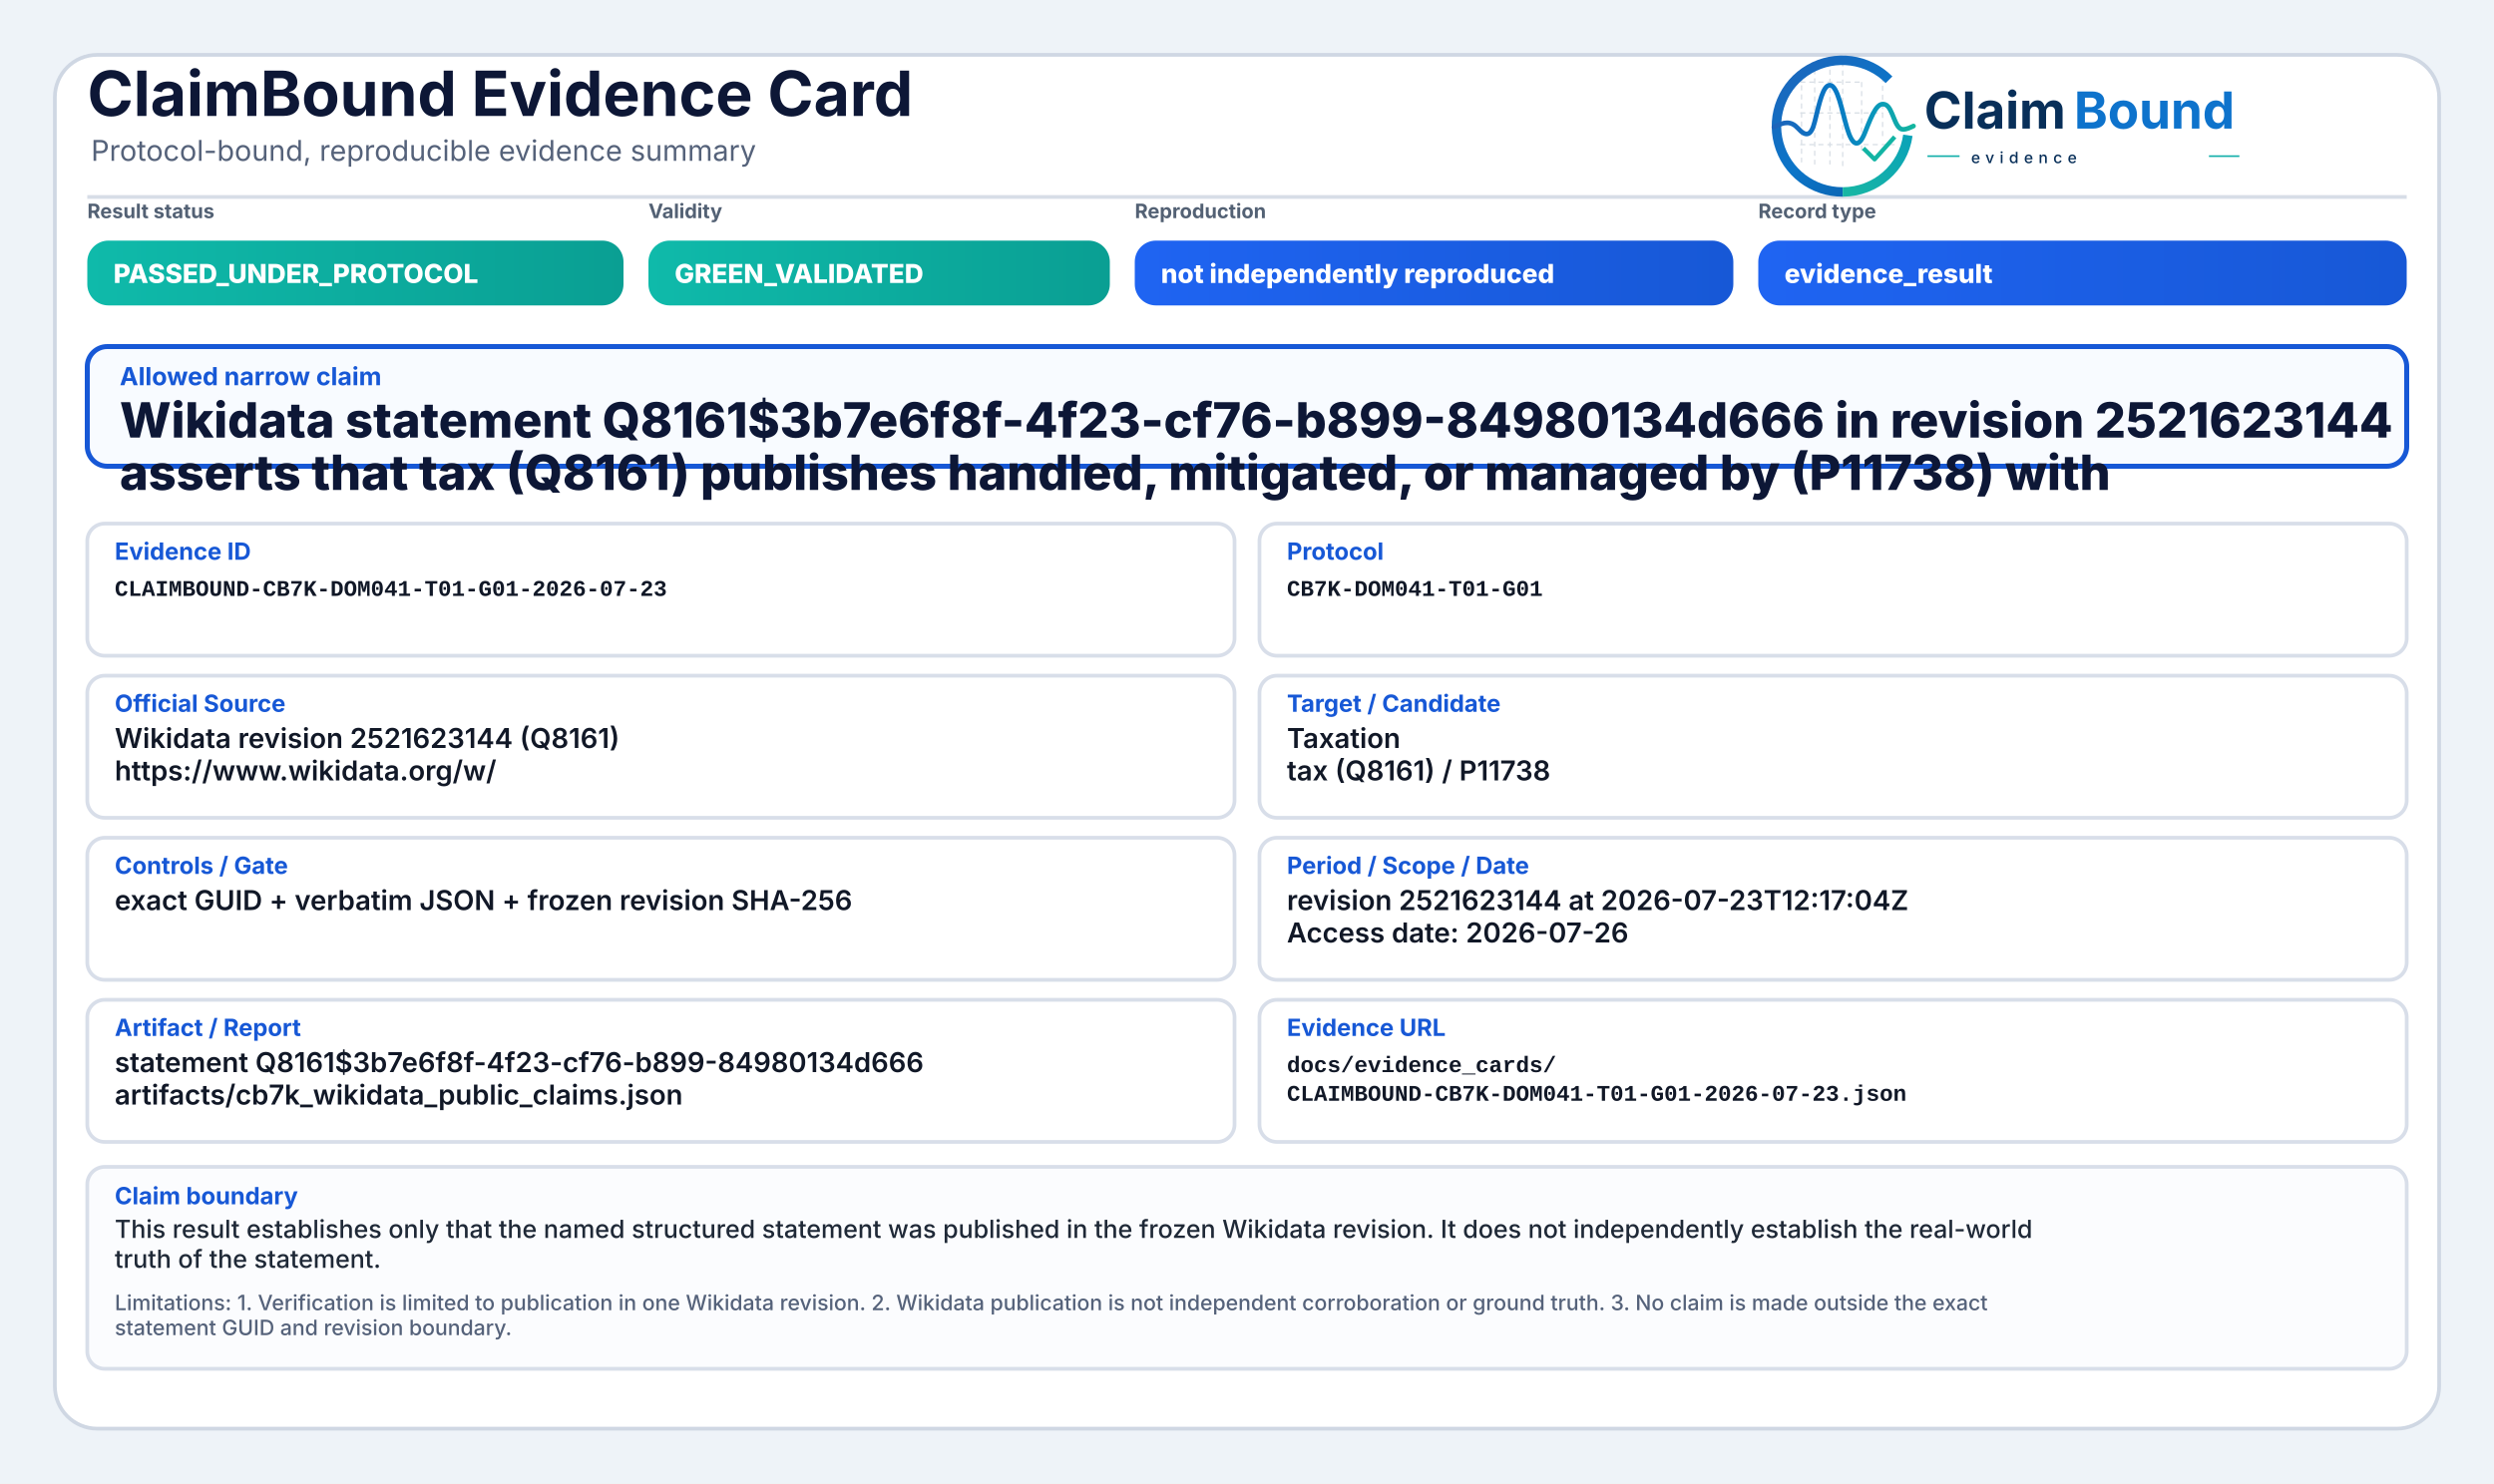
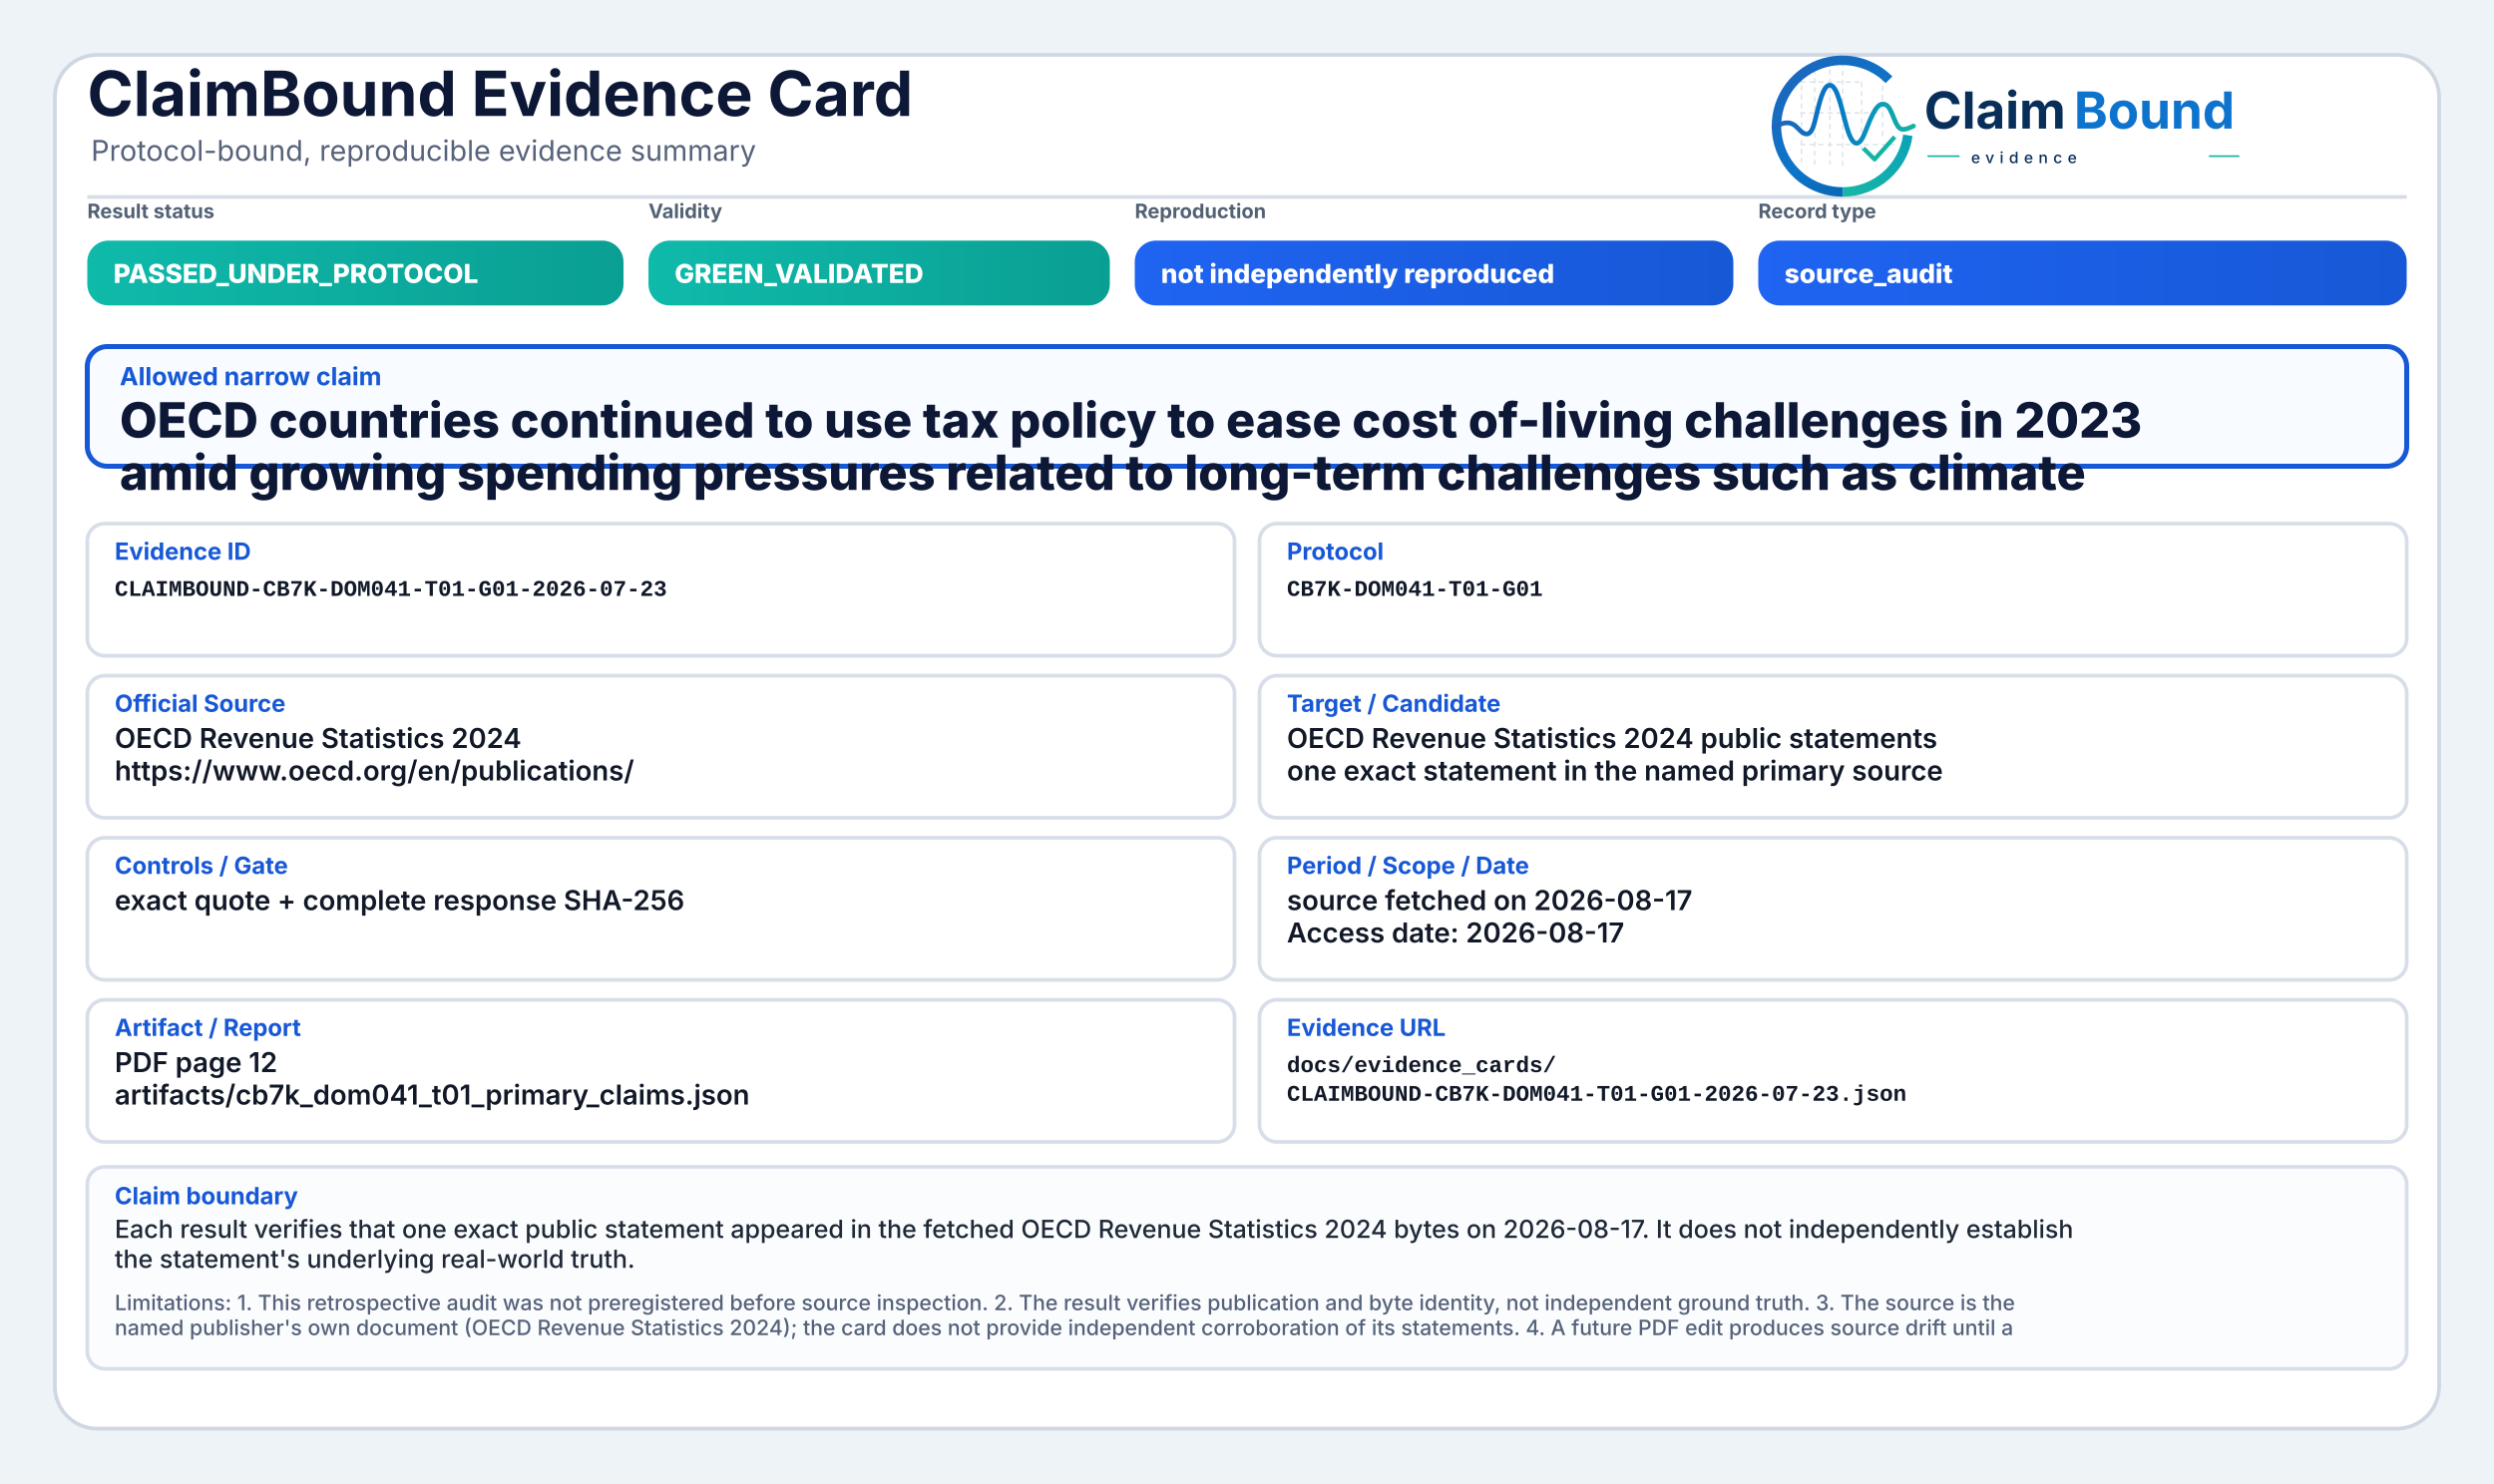
<svg xmlns="http://www.w3.org/2000/svg" width="2000" height="1190" viewBox="0 0 2000 1190" role="img" aria-label="ClaimBound Evidence Card">
  <defs>
    <linearGradient id="greenGrad" x1="0" y1="0" x2="1" y2="0">
      <stop offset="0%" stop-color="#0fbaaa" />
      <stop offset="100%" stop-color="#0a9f93" />
    </linearGradient>
    <linearGradient id="yellowGrad" x1="0" y1="0" x2="1" y2="0">
      <stop offset="0%" stop-color="#fbbf24" />
      <stop offset="100%" stop-color="#d97706" />
    </linearGradient>
    <linearGradient id="amberGrad" x1="0" y1="0" x2="1" y2="0">
      <stop offset="0%" stop-color="#f97316" />
      <stop offset="100%" stop-color="#c2410c" />
    </linearGradient>
    <linearGradient id="redGrad" x1="0" y1="0" x2="1" y2="0">
      <stop offset="0%" stop-color="#ef4444" />
      <stop offset="100%" stop-color="#b91c1c" />
    </linearGradient>
    <linearGradient id="grayGrad" x1="0" y1="0" x2="1" y2="0">
      <stop offset="0%" stop-color="#64748b" />
      <stop offset="100%" stop-color="#475569" />
    </linearGradient>
    <linearGradient id="blueGrad" x1="0" y1="0" x2="1" y2="0">
      <stop offset="0%" stop-color="#1f64f2" />
      <stop offset="100%" stop-color="#1758d6" />
    </linearGradient>
    <linearGradient id="logoRingBlue" x1="73" y1="453" x2="348" y2="793" gradientUnits="userSpaceOnUse">
      <stop offset="0" stop-color="#1E64BA" />
      <stop offset="0.55" stop-color="#0C75C8" />
      <stop offset="1" stop-color="#0A5FAB" />
    </linearGradient>
    <linearGradient id="logoRingTeal" x1="221" y1="792" x2="403" y2="594" gradientUnits="userSpaceOnUse">
      <stop offset="0" stop-color="#18B7A3" />
      <stop offset="1" stop-color="#089EBC" />
    </linearGradient>
    <linearGradient id="logoSignalGradient" x1="61" y1="628" x2="404" y2="628" gradientUnits="userSpaceOnUse">
      <stop offset="0" stop-color="#1E64BA" />
      <stop offset="0.43" stop-color="#0877C4" />
      <stop offset="0.72" stop-color="#0A97BB" />
      <stop offset="1" stop-color="#14B69E" />
    </linearGradient>
  </defs>
  <rect x="0" y="0" width="2000" height="1190" fill="#eef3f8" />
  <rect x="44" y="44" width="1912" height="1102" rx="34" fill="#ffffff" stroke="#cfd7e3" stroke-width="3" />
  <path d="M70 158 H1930" stroke="#d7dde7" stroke-width="3" />
  <text x="70" y="93" font-family="Inter, Segoe UI, Arial, sans-serif" font-size="50" font-weight="750" fill="#0d1736">ClaimBound Evidence Card</text>
  <text x="73" y="129" font-family="Inter, Segoe UI, Arial, sans-serif" font-size="23" font-weight="400" fill="#55627a">Protocol-bound, reproducible evidence summary</text>
  <g aria-label="ClaimBound evidence logo" transform="translate(1415,52) scale(0.33) translate(-40,-478)">
    <g stroke-linecap="butt" stroke-linejoin="round">
      <g stroke="#CBD3DC" stroke-width="3.2" stroke-linecap="round" stroke-dasharray="10 12" opacity="0.72">
        <path d="M130 507V714" />
        <path d="M162 490V719" />
        <path d="M199 491V719" />
        <path d="M230 471V726" />
        <path d="M276 521V690" />
        <path d="M327 508V650" />
        <path d="M128 520H277" />
        <path d="M128 595H327" />
        <path d="M128 672H355" />
      </g>
      <path d="M342.6 514.3A160 160 0 1 0 230 787" fill="none" stroke="url(#logoRingBlue)" stroke-width="23" />
      <path d="M230 787A160 160 0 0 0 388.4 649.3" fill="none" stroke="url(#logoRingTeal)" stroke-width="23" />
      <path d="M63 629.5C87 616.4 104.3 613.6 121.2 632.2C140.7 653.8 153.4 651.6 162.1 616.2C173.8 568.5 182.5 527.5 198.9 527.5C217.5 527.5 228.4 590.6 240.3 630.8C253.4 675.4 268.6 682.8 284.6 641.5C303.5 592.9 315.2 567.6 333.7 574.7C352.6 582 355.7 635.1 376.6 634.9C386.2 634.8 394 630.4 402 626.8" fill="none" stroke="url(#logoSignalGradient)" stroke-width="11.5" stroke-linecap="round" />
      <path d="M284 684.5L307.5 707.7L353 657" fill="none" stroke="#12B4A4" stroke-width="10.5" stroke-linecap="square" />
    </g>
    <text x="428" y="633" font-family="Inter, Segoe UI, Arial, sans-serif" font-size="124" font-weight="750" fill="#082F59" text-rendering="geometricPrecision">Claim</text>
    <text x="792" y="633" font-family="Inter, Segoe UI, Arial, sans-serif" font-size="124" font-weight="750" fill="#0E73CC" text-rendering="geometricPrecision">Bound</text>
    <line x1="436" y1="700" x2="514" y2="700" stroke="#11AFA9" stroke-width="4" />
    <text x="542" y="717" font-family="Inter, Segoe UI, Arial, sans-serif" font-size="38" font-weight="500" letter-spacing="13" fill="#082F59">evidence</text>
    <line x1="1120" y1="700" x2="1194" y2="700" stroke="#11AFA9" stroke-width="4" />
  </g>
  <text x="70" y="175" font-family="Inter, Segoe UI, Arial, sans-serif" font-size="16" font-weight="650" fill="#536174">Result status</text>
  <rect x="70" y="193" width="430" height="52" rx="17" fill="url(#greenGrad)" />
  <text x="91" y="227" font-family="Inter, Segoe UI, Arial, sans-serif" font-size="21" font-weight="800" fill="#ffffff">PASSED_UNDER_PROTOCOL</text>
  <text x="520" y="175" font-family="Inter, Segoe UI, Arial, sans-serif" font-size="16" font-weight="650" fill="#536174">Validity</text>
  <rect x="520" y="193" width="370" height="52" rx="17" fill="url(#greenGrad)" />
  <text x="541" y="227" font-family="Inter, Segoe UI, Arial, sans-serif" font-size="21" font-weight="800" fill="#ffffff">GREEN_VALIDATED</text>
  <text x="910" y="175" font-family="Inter, Segoe UI, Arial, sans-serif" font-size="16" font-weight="650" fill="#536174">Reproduction</text>
  <rect x="910" y="193" width="480" height="52" rx="17" fill="url(#blueGrad)" />
  <text x="931" y="227" font-family="Inter, Segoe UI, Arial, sans-serif" font-size="21" font-weight="800" fill="#ffffff">not independently reproduced</text>
  <text x="1410" y="175" font-family="Inter, Segoe UI, Arial, sans-serif" font-size="16" font-weight="650" fill="#536174">Record type</text>
  <rect x="1410" y="193" width="520" height="52" rx="17" fill="url(#blueGrad)" />
-   <text x="1431" y="227" font-family="Inter, Segoe UI, Arial, sans-serif" font-size="21" font-weight="800" fill="#ffffff">evidence_result</text>
+   <text x="1431" y="227" font-family="Inter, Segoe UI, Arial, sans-serif" font-size="21" font-weight="800" fill="#ffffff">source_audit</text>
  <rect x="70" y="278" width="1860" height="96" rx="16" fill="#f8fbff" stroke="#1758d6" stroke-width="4" />
  <text x="96" y="309" font-family="Inter, Segoe UI, Arial, sans-serif" font-size="20" font-weight="750" fill="#1758d6">Allowed narrow claim</text>
-   <text x="96" y="351" font-family="Inter, Segoe UI, Arial, sans-serif" font-size="39" font-weight="800" fill="#0d1736">Wikidata statement Q8161$3b7e6f8f-4f23-cf76-b899-84980134d666 in revision 2521623144</text>
-   <text x="96" y="393" font-family="Inter, Segoe UI, Arial, sans-serif" font-size="39" font-weight="800" fill="#0d1736">asserts that tax (Q8161) publishes handled, mitigated, or managed by (P11738) with</text>
+   <text x="96" y="351" font-family="Inter, Segoe UI, Arial, sans-serif" font-size="39" font-weight="800" fill="#0d1736">OECD countries continued to use tax policy to ease cost of-living challenges in 2023</text>
+   <text x="96" y="393" font-family="Inter, Segoe UI, Arial, sans-serif" font-size="39" font-weight="800" fill="#0d1736">amid growing spending pressures related to long-term challenges such as climate</text>
  <rect x="70" y="420" width="920" height="106" rx="14" fill="#ffffff" stroke="#d8dee9" stroke-width="3" />
  <text x="92" y="449" font-family="Inter, Segoe UI, Arial, sans-serif" font-size="19" font-weight="750" fill="#1758d6">Evidence ID</text>
  <text x="92" y="478" font-family="SFMono-Regular, Consolas, Liberation Mono, monospace" font-size="18" font-weight="600" fill="#111827">CLAIMBOUND-CB7K-DOM041-T01-G01-2026-07-23</text>
  <rect x="1010" y="420" width="920" height="106" rx="14" fill="#ffffff" stroke="#d8dee9" stroke-width="3" />
  <text x="1032" y="449" font-family="Inter, Segoe UI, Arial, sans-serif" font-size="19" font-weight="750" fill="#1758d6">Protocol</text>
  <text x="1032" y="478" font-family="SFMono-Regular, Consolas, Liberation Mono, monospace" font-size="18" font-weight="600" fill="#111827">CB7K-DOM041-T01-G01</text>
  <rect x="70" y="542" width="920" height="114" rx="14" fill="#ffffff" stroke="#d8dee9" stroke-width="3" />
  <text x="92" y="571" font-family="Inter, Segoe UI, Arial, sans-serif" font-size="19" font-weight="750" fill="#1758d6">Official Source</text>
-   <text x="92" y="600" font-family="Inter, Segoe UI, Arial, sans-serif" font-size="22" font-weight="600" fill="#111827">Wikidata revision 2521623144 (Q8161)</text>
-   <text x="92" y="626" font-family="Inter, Segoe UI, Arial, sans-serif" font-size="22" font-weight="600" fill="#111827">https://www.wikidata.org/w/</text>
+   <text x="92" y="600" font-family="Inter, Segoe UI, Arial, sans-serif" font-size="22" font-weight="600" fill="#111827">OECD Revenue Statistics 2024</text>
+   <text x="92" y="626" font-family="Inter, Segoe UI, Arial, sans-serif" font-size="22" font-weight="600" fill="#111827">https://www.oecd.org/en/publications/</text>
  <rect x="1010" y="542" width="920" height="114" rx="14" fill="#ffffff" stroke="#d8dee9" stroke-width="3" />
  <text x="1032" y="571" font-family="Inter, Segoe UI, Arial, sans-serif" font-size="19" font-weight="750" fill="#1758d6">Target / Candidate</text>
-   <text x="1032" y="600" font-family="Inter, Segoe UI, Arial, sans-serif" font-size="22" font-weight="600" fill="#111827">Taxation</text>
-   <text x="1032" y="626" font-family="Inter, Segoe UI, Arial, sans-serif" font-size="22" font-weight="600" fill="#111827">tax (Q8161) / P11738</text>
+   <text x="1032" y="600" font-family="Inter, Segoe UI, Arial, sans-serif" font-size="22" font-weight="600" fill="#111827">OECD Revenue Statistics 2024 public statements</text>
+   <text x="1032" y="626" font-family="Inter, Segoe UI, Arial, sans-serif" font-size="22" font-weight="600" fill="#111827">one exact statement in the named primary source</text>
  <rect x="70" y="672" width="920" height="114" rx="14" fill="#ffffff" stroke="#d8dee9" stroke-width="3" />
  <text x="92" y="701" font-family="Inter, Segoe UI, Arial, sans-serif" font-size="19" font-weight="750" fill="#1758d6">Controls / Gate</text>
-   <text x="92" y="730" font-family="Inter, Segoe UI, Arial, sans-serif" font-size="22" font-weight="600" fill="#111827">exact GUID + verbatim JSON + frozen revision SHA-256</text>
+   <text x="92" y="730" font-family="Inter, Segoe UI, Arial, sans-serif" font-size="22" font-weight="600" fill="#111827">exact quote + complete response SHA-256</text>
  <rect x="1010" y="672" width="920" height="114" rx="14" fill="#ffffff" stroke="#d8dee9" stroke-width="3" />
  <text x="1032" y="701" font-family="Inter, Segoe UI, Arial, sans-serif" font-size="19" font-weight="750" fill="#1758d6">Period / Scope / Date</text>
-   <text x="1032" y="730" font-family="Inter, Segoe UI, Arial, sans-serif" font-size="22" font-weight="600" fill="#111827">revision 2521623144 at 2026-07-23T12:17:04Z</text>
-   <text x="1032" y="756" font-family="Inter, Segoe UI, Arial, sans-serif" font-size="22" font-weight="600" fill="#111827">Access date: 2026-07-26</text>
+   <text x="1032" y="730" font-family="Inter, Segoe UI, Arial, sans-serif" font-size="22" font-weight="600" fill="#111827">source fetched on 2026-08-17</text>
+   <text x="1032" y="756" font-family="Inter, Segoe UI, Arial, sans-serif" font-size="22" font-weight="600" fill="#111827">Access date: 2026-08-17</text>
  <rect x="70" y="802" width="920" height="114" rx="14" fill="#ffffff" stroke="#d8dee9" stroke-width="3" />
  <text x="92" y="831" font-family="Inter, Segoe UI, Arial, sans-serif" font-size="19" font-weight="750" fill="#1758d6">Artifact / Report</text>
-   <text x="92" y="860" font-family="Inter, Segoe UI, Arial, sans-serif" font-size="22" font-weight="600" fill="#111827">statement Q8161$3b7e6f8f-4f23-cf76-b899-84980134d666</text>
-   <text x="92" y="886" font-family="Inter, Segoe UI, Arial, sans-serif" font-size="22" font-weight="600" fill="#111827">artifacts/cb7k_wikidata_public_claims.json</text>
+   <text x="92" y="860" font-family="Inter, Segoe UI, Arial, sans-serif" font-size="22" font-weight="600" fill="#111827">PDF page 12</text>
+   <text x="92" y="886" font-family="Inter, Segoe UI, Arial, sans-serif" font-size="22" font-weight="600" fill="#111827">artifacts/cb7k_dom041_t01_primary_claims.json</text>
  <rect x="1010" y="802" width="920" height="114" rx="14" fill="#ffffff" stroke="#d8dee9" stroke-width="3" />
  <text x="1032" y="831" font-family="Inter, Segoe UI, Arial, sans-serif" font-size="19" font-weight="750" fill="#1758d6">Evidence URL</text>
  <text x="1032" y="860" font-family="SFMono-Regular, Consolas, Liberation Mono, monospace" font-size="18" font-weight="600" fill="#111827">docs/evidence_cards/</text>
  <text x="1032" y="883" font-family="SFMono-Regular, Consolas, Liberation Mono, monospace" font-size="18" font-weight="600" fill="#111827">CLAIMBOUND-CB7K-DOM041-T01-G01-2026-07-23.json</text>
  <rect x="70" y="936" width="1860" height="162" rx="14" fill="#fbfcfe" stroke="#d8dee9" stroke-width="3" />
  <text x="92" y="966" font-family="Inter, Segoe UI, Arial, sans-serif" font-size="19" font-weight="750" fill="#1758d6">Claim boundary</text>
-   <text x="92" y="993" font-family="Inter, Segoe UI, Arial, sans-serif" font-size="20" font-weight="500" fill="#1f2937">This result establishes only that the named structured statement was published in the frozen Wikidata revision. It does not independently establish the real-world</text>
-   <text x="92" y="1017" font-family="Inter, Segoe UI, Arial, sans-serif" font-size="20" font-weight="500" fill="#1f2937">truth of the statement.</text>
-   <text x="92" y="1051" font-family="Inter, Segoe UI, Arial, sans-serif" font-size="17" font-weight="500" fill="#55627a">Limitations: 1. Verification is limited to publication in one Wikidata revision. 2. Wikidata publication is not independent corroboration or ground truth. 3. No claim is made outside the exact</text>
-   <text x="92" y="1071" font-family="Inter, Segoe UI, Arial, sans-serif" font-size="17" font-weight="500" fill="#55627a">statement GUID and revision boundary.</text>
+   <text x="92" y="993" font-family="Inter, Segoe UI, Arial, sans-serif" font-size="20" font-weight="500" fill="#1f2937">Each result verifies that one exact public statement appeared in the fetched OECD Revenue Statistics 2024 bytes on 2026-08-17. It does not independently establish</text>
+   <text x="92" y="1017" font-family="Inter, Segoe UI, Arial, sans-serif" font-size="20" font-weight="500" fill="#1f2937">the statement's underlying real-world truth.</text>
+   <text x="92" y="1051" font-family="Inter, Segoe UI, Arial, sans-serif" font-size="17" font-weight="500" fill="#55627a">Limitations: 1. This retrospective audit was not preregistered before source inspection. 2. The result verifies publication and byte identity, not independent ground truth. 3. The source is the</text>
+   <text x="92" y="1071" font-family="Inter, Segoe UI, Arial, sans-serif" font-size="17" font-weight="500" fill="#55627a">named publisher's own document (OECD Revenue Statistics 2024); the card does not provide independent corroboration of its statements. 4. A future PDF edit produces source drift until a</text>
</svg>
